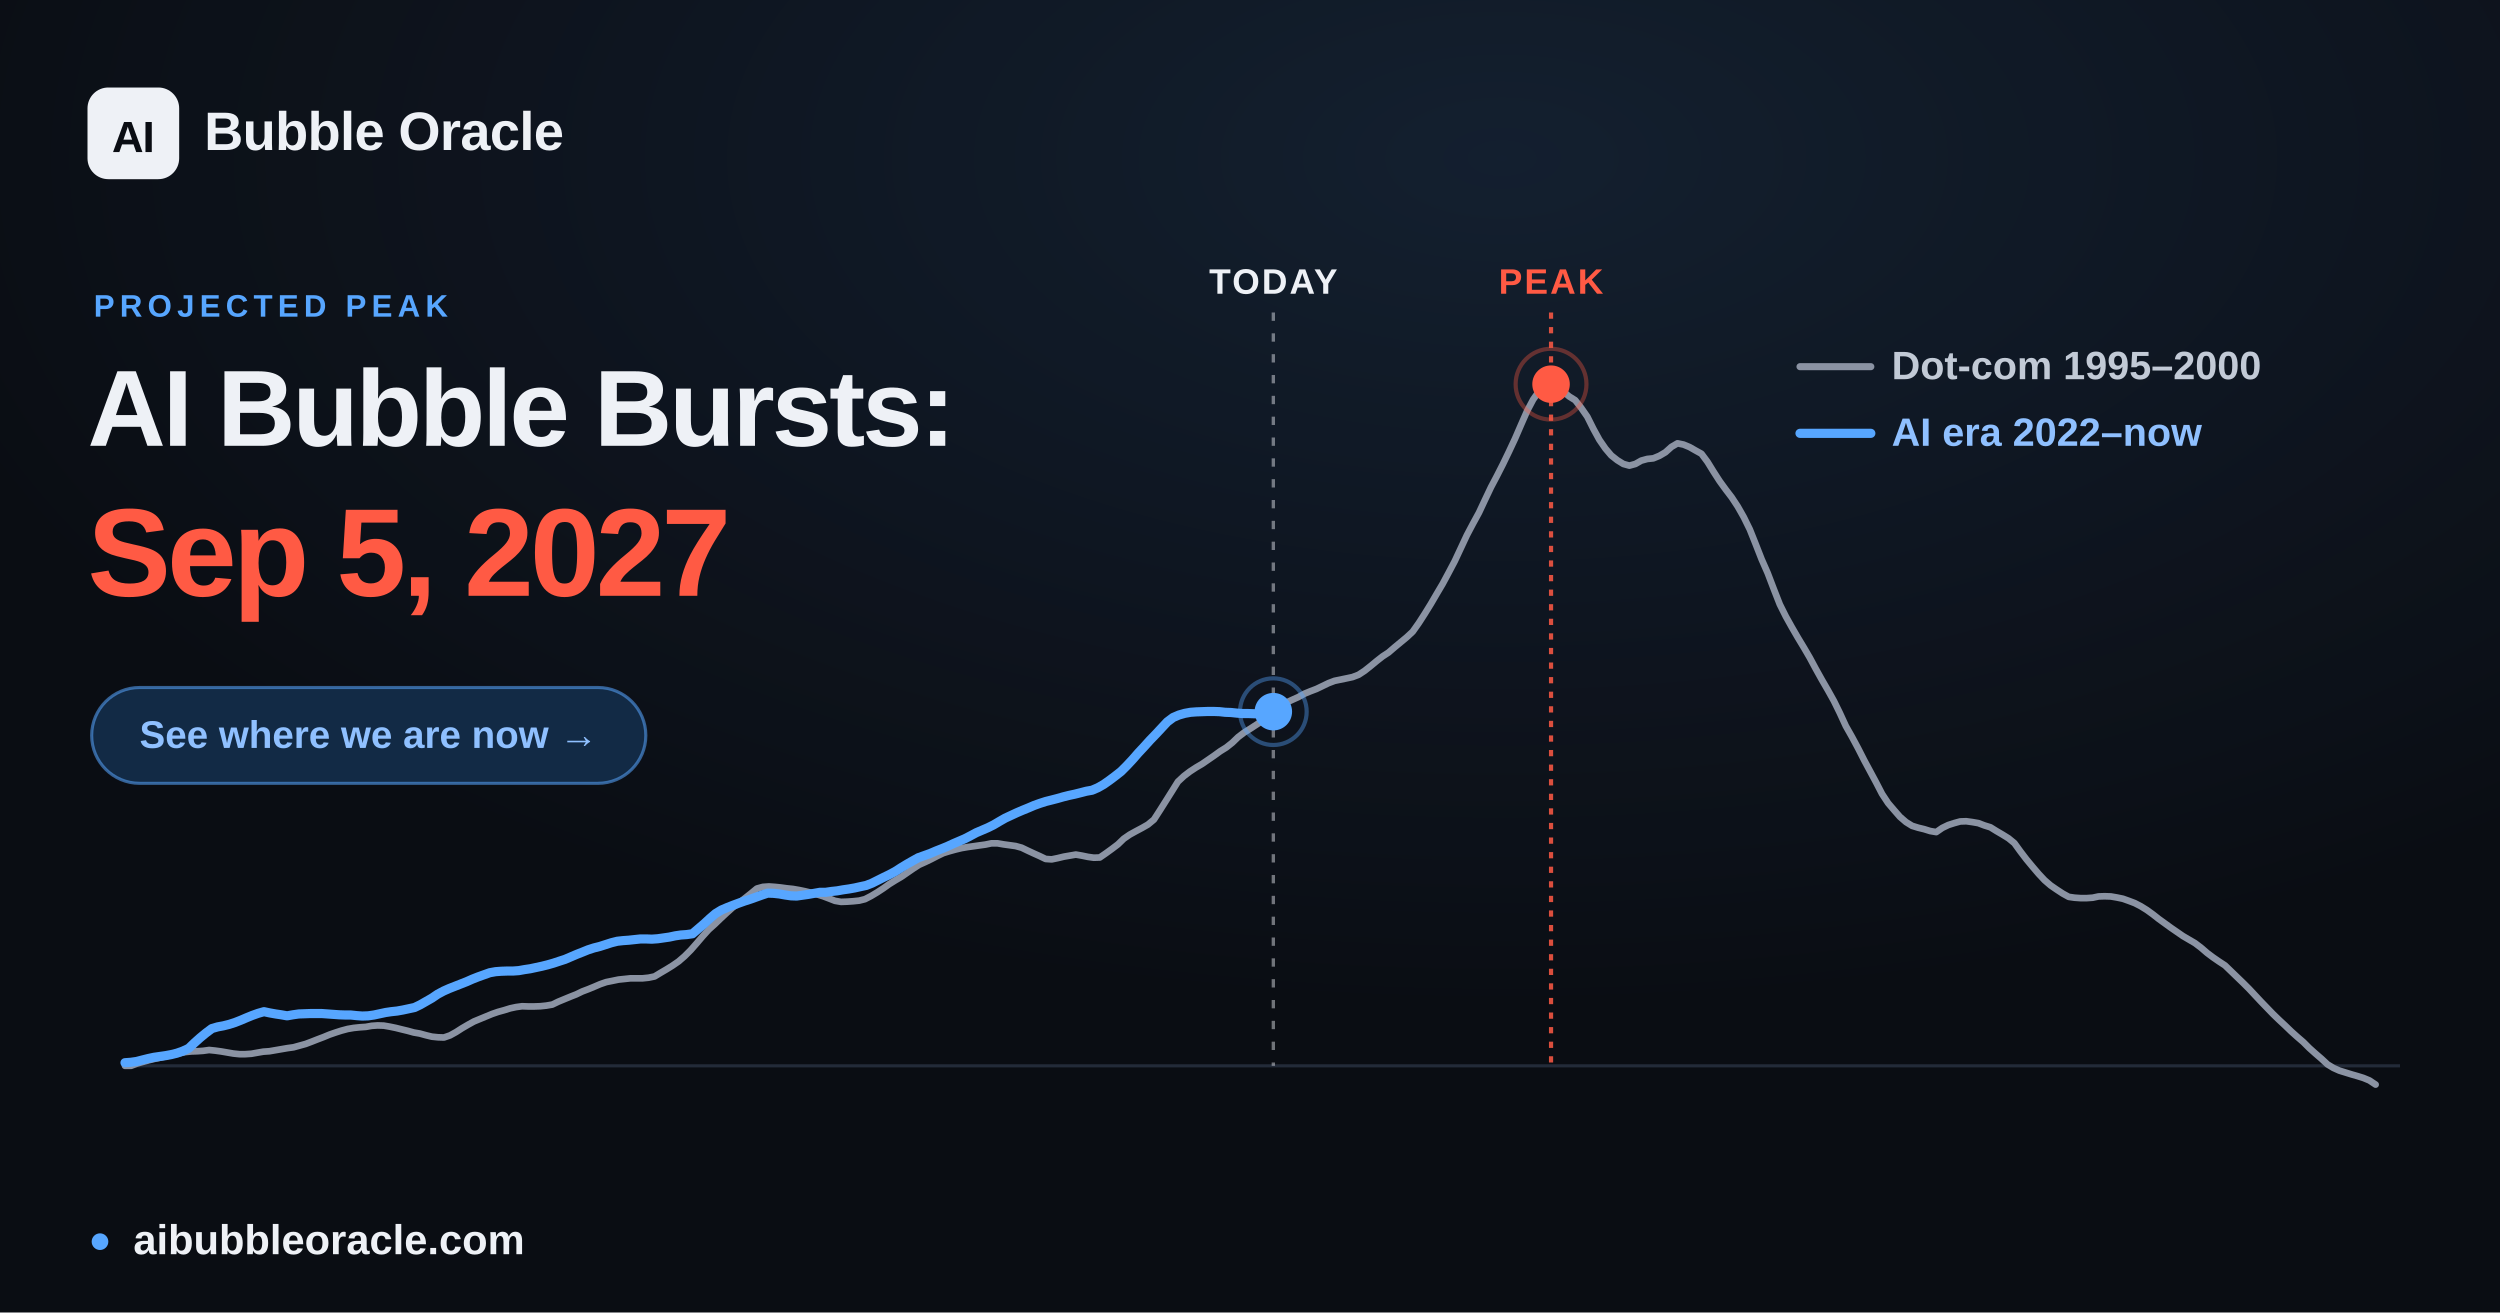
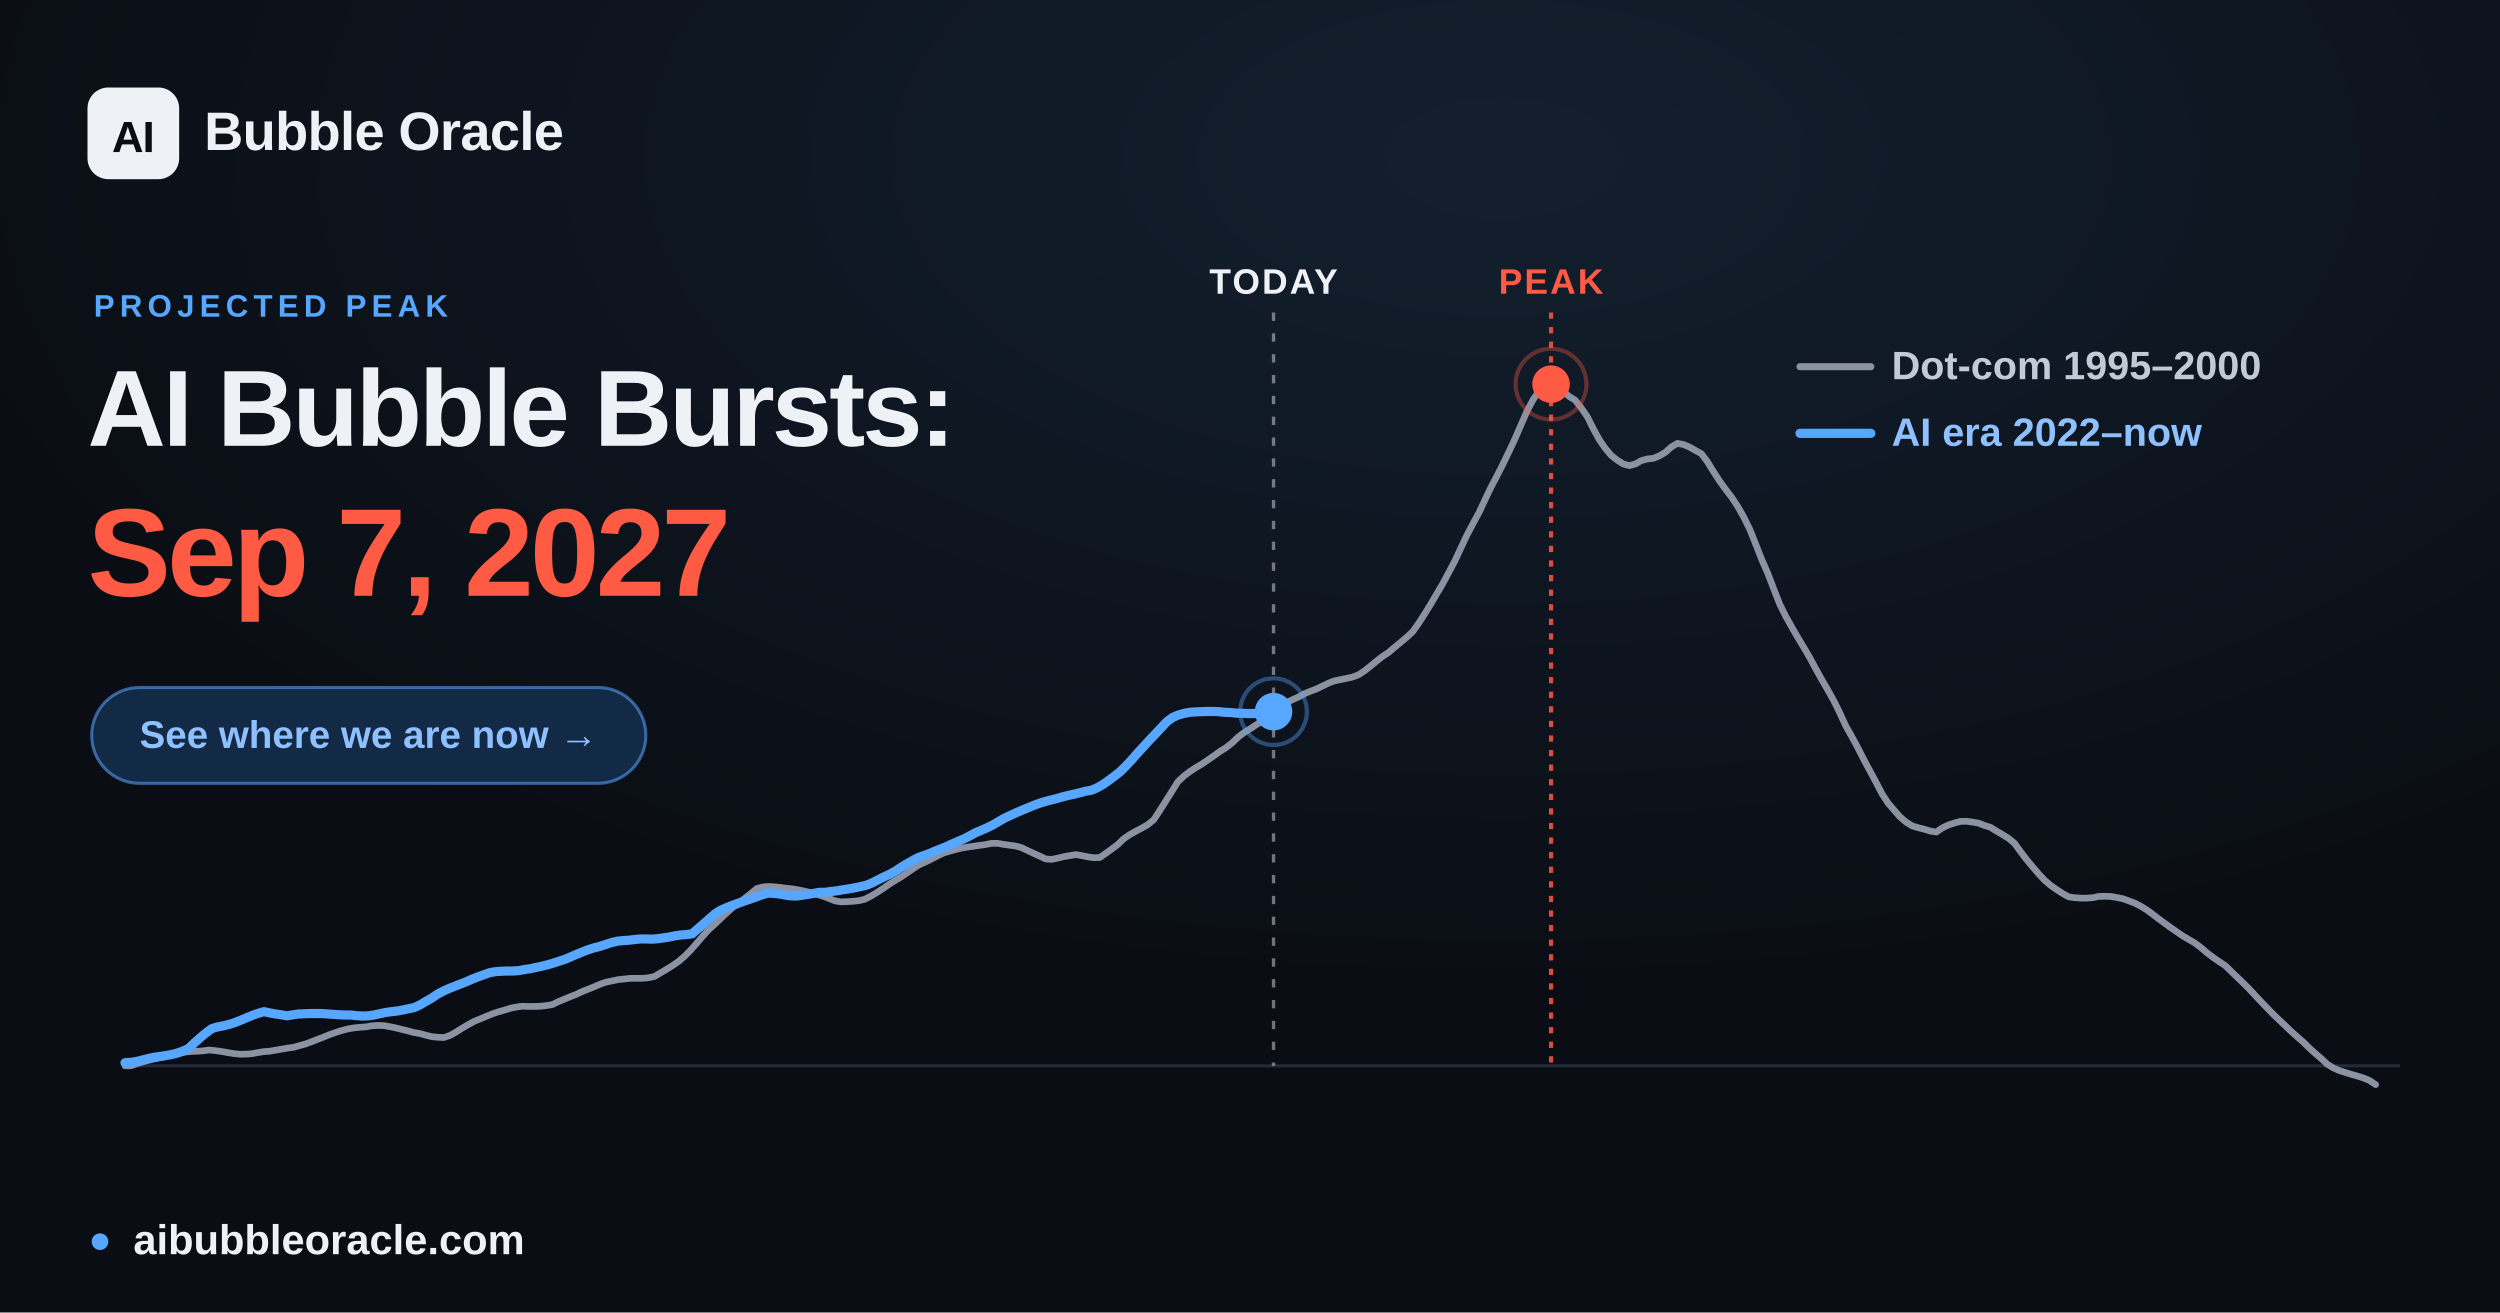
<svg xmlns="http://www.w3.org/2000/svg" width="1200" height="630" viewBox="0 0 1200 630" font-family="Arial, 'Liberation Sans', 'DejaVu Sans', sans-serif">
  <defs>
    <radialGradient id="glow" cx="60%" cy="12%" r="65%">
      <stop offset="0" stop-color="#57a6ff" stop-opacity="0.12" />
      <stop offset="1" stop-color="#57a6ff" stop-opacity="0" />
    </radialGradient>
  </defs>
  <rect width="1200" height="630" fill="#0a0d13" />
  <rect width="1200" height="630" fill="url(#glow)" />
  <line x1="60.0" y1="511.6" x2="1152.0" y2="511.6" stroke="#232b39" stroke-width="1.5" />
-   <line x1="611.2" y1="150" x2="611.2" y2="511.6" stroke="#eef1f6" stroke-opacity="0.45" stroke-width="1.6" stroke-dasharray="4 6" />
-   <text x="611.2" y="141" text-anchor="middle" font-size="17" font-weight="700" fill="#eef1f6" letter-spacing="1">TODAY</text>
+   <line x1="611.3" y1="150" x2="611.3" y2="511.6" stroke="#eef1f6" stroke-opacity="0.45" stroke-width="1.6" stroke-dasharray="4 6" />
+   <text x="611.3" y="141" text-anchor="middle" font-size="17" font-weight="700" fill="#eef1f6" letter-spacing="1">TODAY</text>
  <line x1="744.5" y1="150" x2="744.5" y2="511.6" stroke="#ff5a44" stroke-opacity="0.85" stroke-width="2" stroke-dasharray="3 4" />
  <text x="744.5" y="141" text-anchor="middle" font-size="17" font-weight="700" fill="#ff5a44" letter-spacing="1">PEAK</text>
  <polyline points="60.0,511.6 62.9,511.6 65.8,510.5 68.6,509.7 71.5,508.9 74.4,508.2 77.3,507.6 80.3,506.9 83.1,506.2 86.0,505.6 88.9,505.0 91.8,504.7 94.6,504.6 97.5,504.4 100.4,504.0 103.3,504.3 106.2,504.7 109.1,505.2 112.0,505.7 114.9,506.0 117.8,506.0 120.7,505.8 123.5,505.3 126.4,504.8 129.3,504.6 132.2,504.1 135.1,503.6 138.0,503.1 140.9,502.7 143.8,501.9 146.7,501.1 149.6,500.0 152.4,498.9 155.3,497.8 158.2,496.6 161.1,495.6 163.9,494.7 166.9,493.9 169.8,493.4 172.7,493.1 175.6,492.9 178.4,492.4 181.3,492.2 184.2,492.3 187.1,492.8 190.0,493.4 192.8,494.1 195.7,494.8 198.6,495.6 201.5,496.1 204.4,496.9 207.3,497.6 210.2,497.9 213.1,498.0 216.0,497.0 218.9,495.4 221.7,493.6 224.6,491.9 227.5,490.3 230.4,489.1 233.3,487.9 236.2,486.7 239.1,485.7 242.0,484.9 244.9,484.0 247.7,483.4 250.6,483.0 253.5,483.1 256.4,483.1 259.3,483.0 262.2,482.7 265.1,482.2 268.0,480.8 270.9,479.6 273.8,478.4 276.6,477.3 279.5,475.9 282.4,474.8 285.3,473.6 288.1,472.4 291.0,471.4 294.0,470.8 296.9,470.2 299.8,469.9 302.6,469.6 305.5,469.6 308.4,469.6 311.3,469.3 314.2,468.7 317.0,467.0 319.9,465.3 322.8,463.5 325.7,461.5 328.6,459.0 331.5,456.1 334.4,452.8 337.3,449.4 340.2,446.2 343.1,443.6 345.9,440.9 348.8,438.2 351.7,435.6 354.6,433.5 357.5,431.2 360.4,428.9 363.3,426.5 366.2,425.7 369.1,425.5 371.9,425.7 374.8,426.0 377.7,426.4 380.6,426.7 383.5,427.2 386.4,427.8 389.3,428.5 392.2,429.3 395.1,430.2 398.0,431.3 400.8,432.4 403.7,432.9 406.6,432.8 409.5,432.6 412.4,432.3 415.2,431.6 418.1,430.1 421.1,428.3 424.0,426.4 426.8,424.4 429.7,422.6 432.6,420.9 435.5,418.9 438.4,416.9 441.2,415.1 444.1,413.8 447.0,412.4 449.9,410.9 452.8,409.5 455.7,408.6 458.6,407.8 461.5,407.1 464.4,406.6 467.3,406.2 470.1,405.8 473.0,405.4 475.9,404.8 478.8,404.8 481.7,405.3 484.6,405.7 487.5,406.1 490.4,406.9 493.3,408.3 496.1,409.6 499.0,410.9 501.9,412.3 504.8,412.5 507.7,411.9 510.6,411.2 513.5,410.7 516.4,410.2 519.3,410.7 522.2,411.3 525.0,411.7 527.9,411.6 530.8,409.6 533.7,407.5 536.6,405.3 539.4,402.6 542.3,400.6 545.2,399.0 548.2,397.4 551.0,395.8 553.9,393.4 556.8,388.9 559.7,384.3 562.6,379.7 565.4,375.2 568.3,372.5 571.2,370.3 574.1,368.4 577.0,366.7 579.9,364.7 582.8,362.7 585.7,360.6 588.6,358.8 591.5,356.5 594.3,353.8 597.2,351.6 600.1,349.8 603.0,347.9 605.9,346.0 608.8,343.7 611.7,341.2 614.6,338.8 617.5,337.2 620.3,335.9 623.2,334.6 626.1,333.0 629.0,331.8 631.9,330.7 634.8,329.3 637.7,327.9 640.6,326.8 643.5,326.2 646.4,325.6 649.2,325.0 652.1,323.9 655.0,322.0 657.9,319.7 660.8,317.3 663.6,315.1 666.5,313.2 669.4,310.7 672.3,308.3 675.2,305.9 678.1,303.2 681.0,299.1 683.9,294.6 686.8,289.9 689.6,285.1 692.5,280.2 695.4,274.8 698.3,269.3 701.2,263.1 704.1,256.9 707.0,251.4 709.9,246.1 712.8,239.9 715.7,233.8 718.5,228.5 721.4,222.8 724.3,216.8 727.2,210.6 730.1,203.9 733.0,197.3 735.9,191.8 738.8,187.7 741.7,184.7 744.5,184.4 747.4,185.6 750.3,187.9 753.2,190.3 756.1,192.1 758.9,195.7 761.9,200.0 764.8,205.8 767.7,211.1 770.6,215.3 773.4,218.6 776.3,220.9 779.2,222.7 782.1,223.5 785.0,222.7 787.8,221.1 790.7,220.3 793.6,220.0 796.5,218.8 799.4,217.1 802.3,214.5 805.2,212.8 808.1,213.4 811.0,214.6 813.8,216.2 816.7,217.8 819.6,221.7 822.5,226.4 825.4,230.9 828.3,234.9 831.2,238.7 834.1,243.1 837.0,248.2 839.9,254.1 842.7,261.1 845.6,268.5 848.5,275.1 851.4,282.7 854.3,290.1 857.2,295.9 860.1,301.1 863.0,306.1 865.9,310.9 868.7,315.7 871.6,321.1 874.5,326.3 877.4,331.3 880.3,336.5 883.1,342.2 886.0,348.5 889.0,353.8 891.9,359.2 894.8,364.9 897.6,370.1 900.5,375.5 903.4,381.1 906.3,385.5 909.2,388.9 912.0,392.1 914.9,394.6 917.8,396.4 920.7,397.3 923.6,398.0 926.5,398.9 929.4,399.4 932.3,397.4 935.2,396.0 938.0,395.1 940.9,394.3 943.8,394.2 946.7,394.6 949.6,395.1 952.5,396.2 955.4,397.1 958.3,398.9 961.2,400.6 964.1,402.4 966.9,404.7 969.8,408.7 972.7,412.5 975.6,416.0 978.5,419.4 981.4,422.5 984.3,425.0 987.2,427.0 990.1,428.9 993.0,430.5 995.8,430.9 998.7,431.1 1001.6,431.1 1004.5,430.9 1007.3,430.3 1010.2,430.2 1013.2,430.3 1016.1,430.8 1019.0,431.4 1021.8,432.4 1024.7,433.5 1027.6,435.0 1030.5,436.8 1033.4,438.9 1036.2,441.1 1039.1,443.2 1042.0,445.3 1044.9,447.3 1047.8,449.3 1050.7,451.0 1053.6,452.7 1056.5,454.9 1059.4,457.4 1062.2,459.5 1065.1,461.5 1068.0,463.4 1070.9,466.2 1073.8,469.0 1076.7,471.8 1079.6,474.7 1082.5,477.8 1085.4,480.9 1088.3,483.9 1091.1,486.8 1094.0,489.6 1096.9,492.3 1099.8,495.1 1102.7,497.7 1105.6,500.2 1108.5,503.1 1111.4,505.7 1114.3,508.2 1117.2,510.9 1120.0,512.6 1122.9,513.9 1125.8,514.8 1128.7,515.7 1131.5,516.5 1134.4,517.4 1137.3,518.6 1140.3,520.6" fill="none" stroke="#8b93a3" stroke-width="3.2" stroke-linejoin="round" stroke-linecap="round" />
-   <polyline points="60.0,510.1 62.8,509.9 65.6,509.5 68.3,508.8 71.1,508.1 73.9,507.5 76.7,507.1 79.5,506.7 82.2,506.2 85.0,505.5 87.8,504.5 90.6,503.2 93.3,500.6 96.1,498.1 98.9,495.8 101.7,493.7 104.5,492.9 107.2,492.4 110.0,491.7 112.8,490.8 115.6,489.7 118.4,488.5 121.1,487.4 123.9,486.4 126.7,485.6 129.5,486.2 132.3,486.7 135.0,487.1 137.8,487.6 140.6,487.1 143.4,486.7 146.2,486.6 148.9,486.5 151.7,486.5 154.5,486.5 157.3,486.7 160.0,486.9 162.8,487.1 165.6,487.2 168.4,487.2 171.2,487.5 173.9,487.7 176.7,487.6 179.5,487.2 182.3,486.6 185.1,486.0 187.8,485.6 190.6,485.3 193.4,484.8 196.2,484.2 199.0,483.6 201.7,482.3 204.5,480.7 207.3,479.1 210.1,477.2 212.9,475.7 215.6,474.5 218.4,473.4 221.2,472.3 224.0,471.2 226.7,470.0 229.5,468.9 232.3,467.9 235.1,466.9 237.9,466.4 240.6,466.2 243.4,466.1 246.2,466.1 249.0,465.9 251.8,465.4 254.5,465.0 257.3,464.4 260.1,463.8 262.9,463.1 265.7,462.3 268.4,461.4 271.2,460.5 274.0,459.3 276.8,458.1 279.6,457.0 282.3,455.9 285.1,455.0 287.9,454.3 290.7,453.4 293.5,452.5 296.3,451.8 299.0,451.5 301.8,451.3 304.6,451.0 307.4,450.7 310.2,450.7 312.9,450.8 315.7,450.6 318.5,450.2 321.3,449.8 324.1,449.2 326.8,448.8 329.6,448.6 332.4,448.2 335.2,445.8 338.0,443.4 340.7,440.9 343.5,438.5 346.3,436.8 349.1,435.6 351.9,434.5 354.6,433.5 357.4,432.5 360.2,431.6 363.0,430.6 365.8,429.6 368.5,428.7 371.3,428.8 374.1,429.1 376.9,429.6 379.7,430.0 382.4,430.1 385.2,429.7 388.0,429.3 390.8,428.8 393.6,428.3 396.4,428.3 399.1,427.9 401.9,427.6 404.7,427.1 407.5,426.7 410.3,426.2 413.0,425.6 415.8,425.0 418.6,423.9 421.4,422.5 424.2,421.1 426.9,419.8 429.7,418.3 432.5,416.5 435.3,414.8 438.1,413.2 440.8,411.7 443.6,410.7 446.4,409.7 449.2,408.5 452.0,407.4 454.7,406.3 457.5,405.0 460.3,403.8 463.1,402.6 465.8,401.2 468.6,399.7 471.4,398.5 474.2,397.3 477.0,395.9 479.7,394.3 482.5,392.7 485.3,391.4 488.1,390.1 490.9,388.9 493.6,387.8 496.4,386.6 499.2,385.6 502.0,384.7 504.8,384.0 507.5,383.3 510.3,382.5 513.1,381.8 515.9,381.2 518.7,380.5 521.4,379.8 524.2,379.3 527.0,378.1 529.8,376.5 532.5,374.6 535.3,372.5 538.1,370.3 540.9,367.5 543.7,364.5 546.4,361.4 549.2,358.4 552.0,355.3 554.8,352.4 557.6,349.4 560.3,346.5 563.1,344.4 565.9,343.2 568.7,342.4 571.5,341.9 574.2,341.7 577.0,341.6 579.8,341.5 582.6,341.5 585.4,341.6 588.1,341.9 590.9,342.0 593.7,342.3 596.5,342.5 599.2,342.5 602.0,342.6 604.8,342.6 607.6,342.3 610.4,341.7 611.2,341.6" fill="none" stroke="#57a6ff" stroke-width="4.4" stroke-linejoin="round" stroke-linecap="round" />
-   <circle cx="611.2" cy="341.6" r="9" fill="#57a6ff" />
-   <circle cx="611.2" cy="341.6" r="16" fill="none" stroke="#57a6ff" stroke-opacity="0.4" stroke-width="2" />
+   <polyline points="60.0,510.1 62.8,509.9 65.6,509.5 68.3,508.8 71.1,508.1 73.9,507.5 76.7,507.1 79.5,506.7 82.2,506.2 85.0,505.5 87.8,504.5 90.6,503.2 93.3,500.6 96.1,498.1 98.9,495.8 101.7,493.7 104.5,492.9 107.2,492.4 110.0,491.7 112.8,490.8 115.6,489.7 118.4,488.5 121.1,487.4 123.9,486.4 126.7,485.6 129.5,486.2 132.3,486.7 135.0,487.1 137.8,487.6 140.6,487.1 143.4,486.7 146.1,486.6 148.9,486.5 151.7,486.5 154.5,486.5 157.2,486.7 160.0,486.9 162.8,487.1 165.6,487.2 168.3,487.2 171.1,487.5 173.9,487.7 176.7,487.6 179.5,487.2 182.2,486.6 185.0,486.0 187.8,485.6 190.6,485.3 193.3,484.8 196.1,484.2 198.9,483.6 201.7,482.3 204.4,480.7 207.2,479.1 210.0,477.2 212.8,475.7 215.5,474.5 218.3,473.4 221.1,472.3 223.9,471.2 226.6,470.0 229.4,468.9 232.2,467.9 235.0,466.9 237.8,466.4 240.5,466.2 243.3,466.1 246.1,466.1 248.9,465.9 251.7,465.4 254.4,465.0 257.2,464.4 260.0,463.8 262.8,463.1 265.6,462.3 268.3,461.4 271.1,460.5 273.9,459.3 276.7,458.1 279.4,457.0 282.2,455.9 285.0,455.0 287.8,454.3 290.6,453.4 293.3,452.5 296.1,451.8 298.9,451.5 301.7,451.3 304.5,451.0 307.2,450.7 310.0,450.7 312.8,450.8 315.6,450.6 318.4,450.2 321.1,449.8 323.9,449.2 326.7,448.8 329.5,448.6 332.3,448.2 335.0,445.8 337.8,443.4 340.6,440.9 343.4,438.5 346.1,436.8 348.9,435.6 351.7,434.5 354.5,433.5 357.3,432.5 360.0,431.6 362.8,430.6 365.6,429.6 368.4,428.7 371.2,428.8 373.9,429.1 376.7,429.6 379.5,430.0 382.3,430.1 385.0,429.7 387.8,429.3 390.6,428.8 393.4,428.3 396.1,428.3 398.9,427.9 401.7,427.6 404.5,427.1 407.2,426.7 410.0,426.2 412.8,425.6 415.6,425.0 418.4,423.9 421.1,422.5 423.9,421.1 426.7,419.8 429.5,418.3 432.2,416.5 435.0,414.8 437.8,413.2 440.6,411.7 443.3,410.7 446.1,409.7 448.9,408.5 451.7,407.4 454.4,406.3 457.2,405.0 460.0,403.8 462.8,402.6 465.5,401.2 468.3,399.7 471.1,398.5 473.9,397.3 476.7,395.9 479.4,394.3 482.2,392.7 485.0,391.4 487.8,390.1 490.6,388.9 493.3,387.8 496.1,386.6 498.9,385.6 501.7,384.7 504.5,384.0 507.2,383.3 510.0,382.5 512.8,381.8 515.6,381.2 518.4,380.5 521.1,379.8 523.9,379.3 526.7,378.1 529.5,376.5 532.2,374.6 535.0,372.5 537.8,370.3 540.6,367.5 543.4,364.5 546.1,361.4 548.9,358.4 551.7,355.3 554.5,352.4 557.3,349.4 560.0,346.5 562.8,344.4 565.6,343.2 568.4,342.4 571.2,341.9 573.9,341.7 576.7,341.6 579.5,341.5 582.3,341.5 585.1,341.6 587.8,341.9 590.6,342.0 593.4,342.3 596.2,342.4 598.9,342.5 601.7,342.5 604.5,342.5 607.3,342.2 610.1,341.6 611.3,341.6" fill="none" stroke="#57a6ff" stroke-width="4.4" stroke-linejoin="round" stroke-linecap="round" />
+   <circle cx="611.3" cy="341.6" r="9" fill="#57a6ff" />
+   <circle cx="611.3" cy="341.6" r="16" fill="none" stroke="#57a6ff" stroke-opacity="0.4" stroke-width="2" />
  <circle cx="744.5" cy="184.4" r="17" fill="none" stroke="#ff5a44" stroke-opacity="0.35" stroke-width="2" />
  <circle cx="744.5" cy="184.4" r="9" fill="#ff5a44" />
  <g font-size="19" font-weight="600">
    <line x1="864" y1="176" x2="898" y2="176" stroke="#8b93a3" stroke-width="3.4" stroke-linecap="round" />
    <text x="908" y="182" fill="#c2cad6">Dot-com  1995–2000</text>
    <line x1="864" y1="208" x2="898" y2="208" stroke="#57a6ff" stroke-width="4.4" stroke-linecap="round" />
    <text x="908" y="214" fill="#8fc0ff">AI era  2022–now</text>
  </g>
  <rect x="42" y="42" width="44" height="44" rx="10" fill="#eef1f6" />
  <text x="64" y="73" text-anchor="middle" font-size="21" font-weight="800" fill="#0a0d13" letter-spacing="-0.5">AI</text>
  <text x="98" y="72" font-size="26" font-weight="700" fill="#eef1f6" letter-spacing="-0.3">Bubble Oracle</text>
  <text x="45" y="152" font-size="15" font-weight="700" fill="#57a6ff" letter-spacing="2.5">PROJECTED PEAK</text>
  <text x="42" y="214" font-size="52" font-weight="800" fill="#eef1f6" letter-spacing="-1.4">AI Bubble Bursts:</text>
-   <text x="42" y="286" font-size="60" font-weight="800" fill="#ff5a44" letter-spacing="-1.8">Sep 5, 2027</text>
+   <text x="42" y="286" font-size="60" font-weight="800" fill="#ff5a44" letter-spacing="-1.8">Sep 7, 2027</text>
  <rect x="44" y="330" width="266" height="46" rx="23" fill="#122a45" stroke="#57a6ff" stroke-opacity="0.55" stroke-width="1.5" />
  <text x="177" y="359" text-anchor="middle" font-size="18.5" font-weight="700" fill="#8fc0ff">See where we are now  →</text>
  <circle cx="48" cy="596" r="4" fill="#57a6ff" />
  <text x="64" y="602" font-size="20" font-weight="600" fill="#eef1f6">aibubbleoracle.com</text>
</svg>
